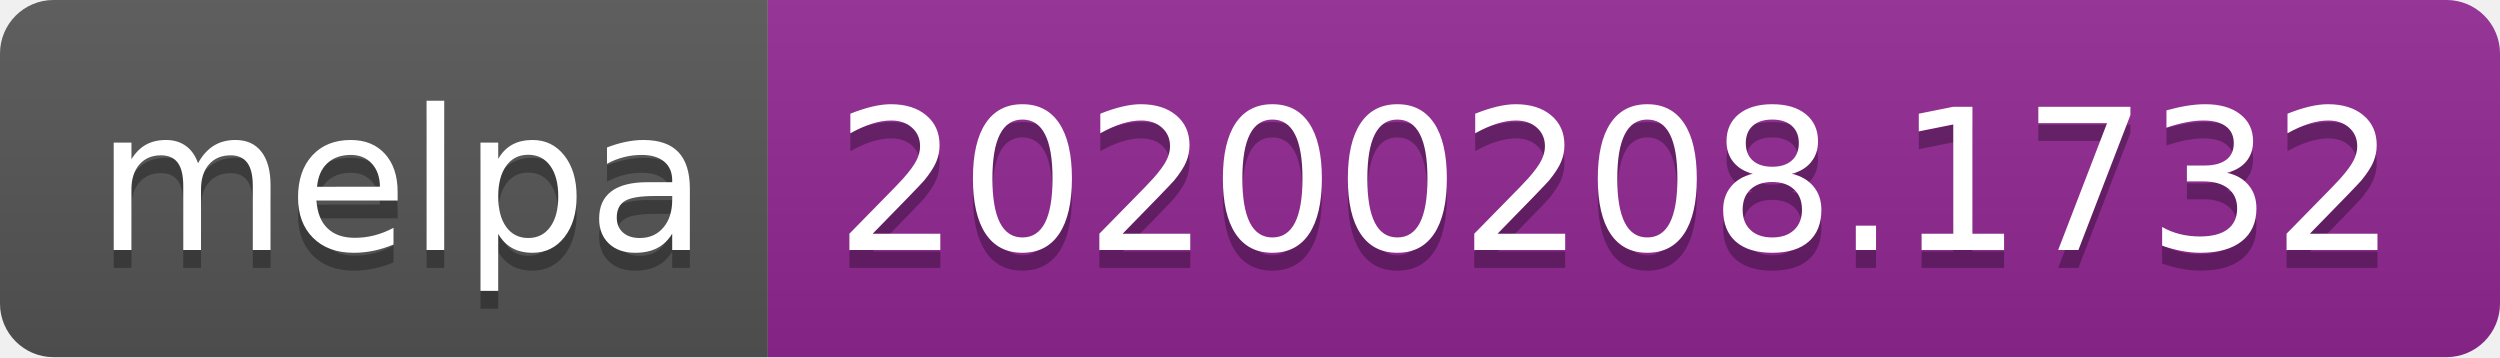
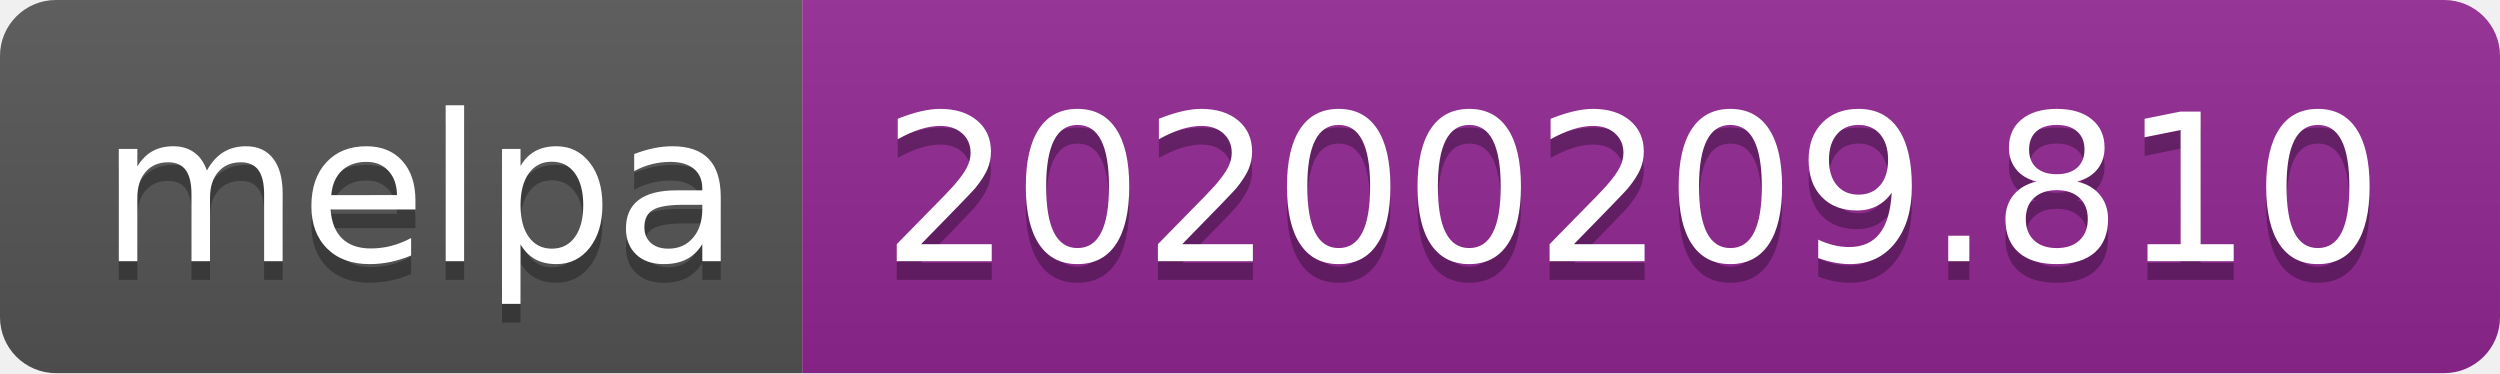
- <svg xmlns="http://www.w3.org/2000/svg" width="140" height="20">
+ <svg xmlns="http://www.w3.org/2000/svg" width="134" height="20">
  <linearGradient id="b" x2="0" y2="100%">
    <stop offset="0" stop-color="#bbb" stop-opacity=".1" />
    <stop offset="1" stop-opacity=".1" />
  </linearGradient>
  <clipPath id="a">
-     <rect width="140" height="20" rx="3" fill="#fff" />
+     <rect width="134" height="20" rx="3" fill="#fff" />
  </clipPath>
  <g clip-path="url(#a)">
    <path fill="#555" d="M0 0h43v20H0z" />
-     <path fill="#922793" d="M43 0h97v20H43z" />
-     <path fill="url(#b)" d="M0 0h140v20H0z" />
+     <path fill="#922793" d="M43 0h91v20H43z" />
+     <path fill="url(#b)" d="M0 0h134v20H0z" />
  </g>
  <g fill="#fff" text-anchor="middle" font-family="DejaVu Sans,Verdana,Geneva,sans-serif" font-size="110">
    <text x="225" y="150" fill="#010101" fill-opacity=".3" transform="scale(.1)" textLength="330">melpa</text>
    <text x="225" y="140" transform="scale(.1)" textLength="330">melpa</text>
-     <text x="905" y="150" fill="#010101" fill-opacity=".3" transform="scale(.1)" textLength="870">20200208.1732</text>
-     <text x="905" y="140" transform="scale(.1)" textLength="870">20200208.1732</text>
+     <text x="875" y="150" fill="#010101" fill-opacity=".3" transform="scale(.1)" textLength="810">20200209.810</text>
+     <text x="875" y="140" transform="scale(.1)" textLength="810">20200209.810</text>
  </g>
</svg>
